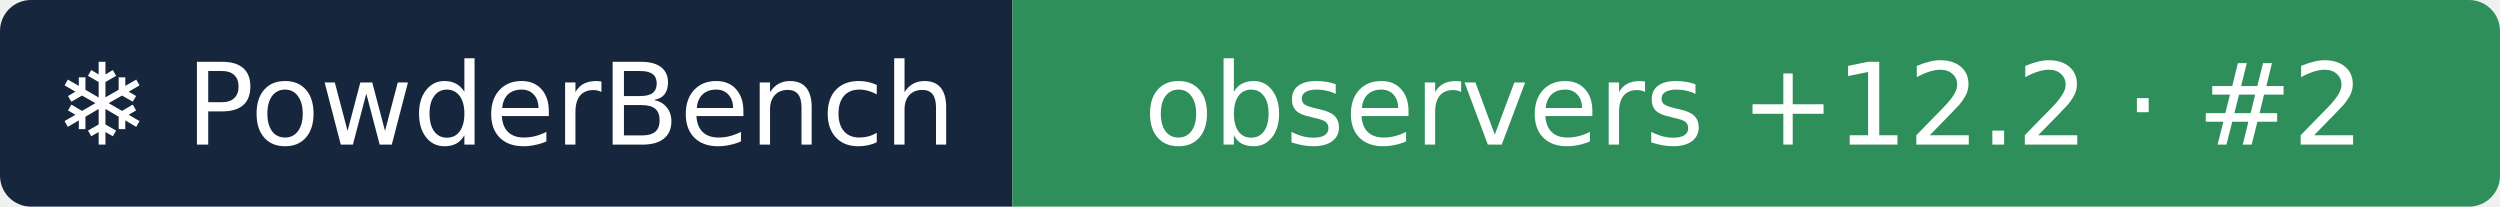
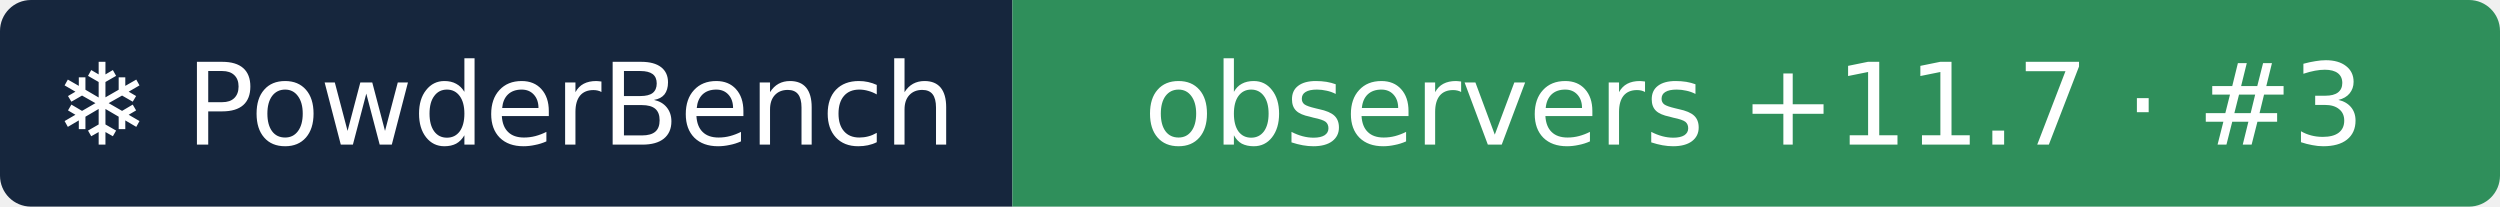
- <svg xmlns="http://www.w3.org/2000/svg" width="242" height="20" role="img" aria-label="❄ PowderBench: observers +12.2 · #2">
+ <svg xmlns="http://www.w3.org/2000/svg" width="242" height="20" role="img" aria-label="❄ PowderBench: observers +11.7 · #3">
  <clipPath id="r">
    <rect width="242" height="20" rx="3" />
  </clipPath>
  <g clip-path="url(#r)">
    <rect width="98" height="20" fill="#16263d" />
    <rect x="98" width="144" height="20" fill="#2f8f5b" />
  </g>
  <g fill="#fff" text-anchor="middle" font-family="Verdana,DejaVu Sans,sans-serif" font-size="11">
    <text x="48.9" y="14">❄ PowderBench</text>
-     <text x="169.8" y="14">observers +12.2 · #2</text>
+     <text x="169.8" y="14">observers +11.7 · #3</text>
  </g>
</svg>
